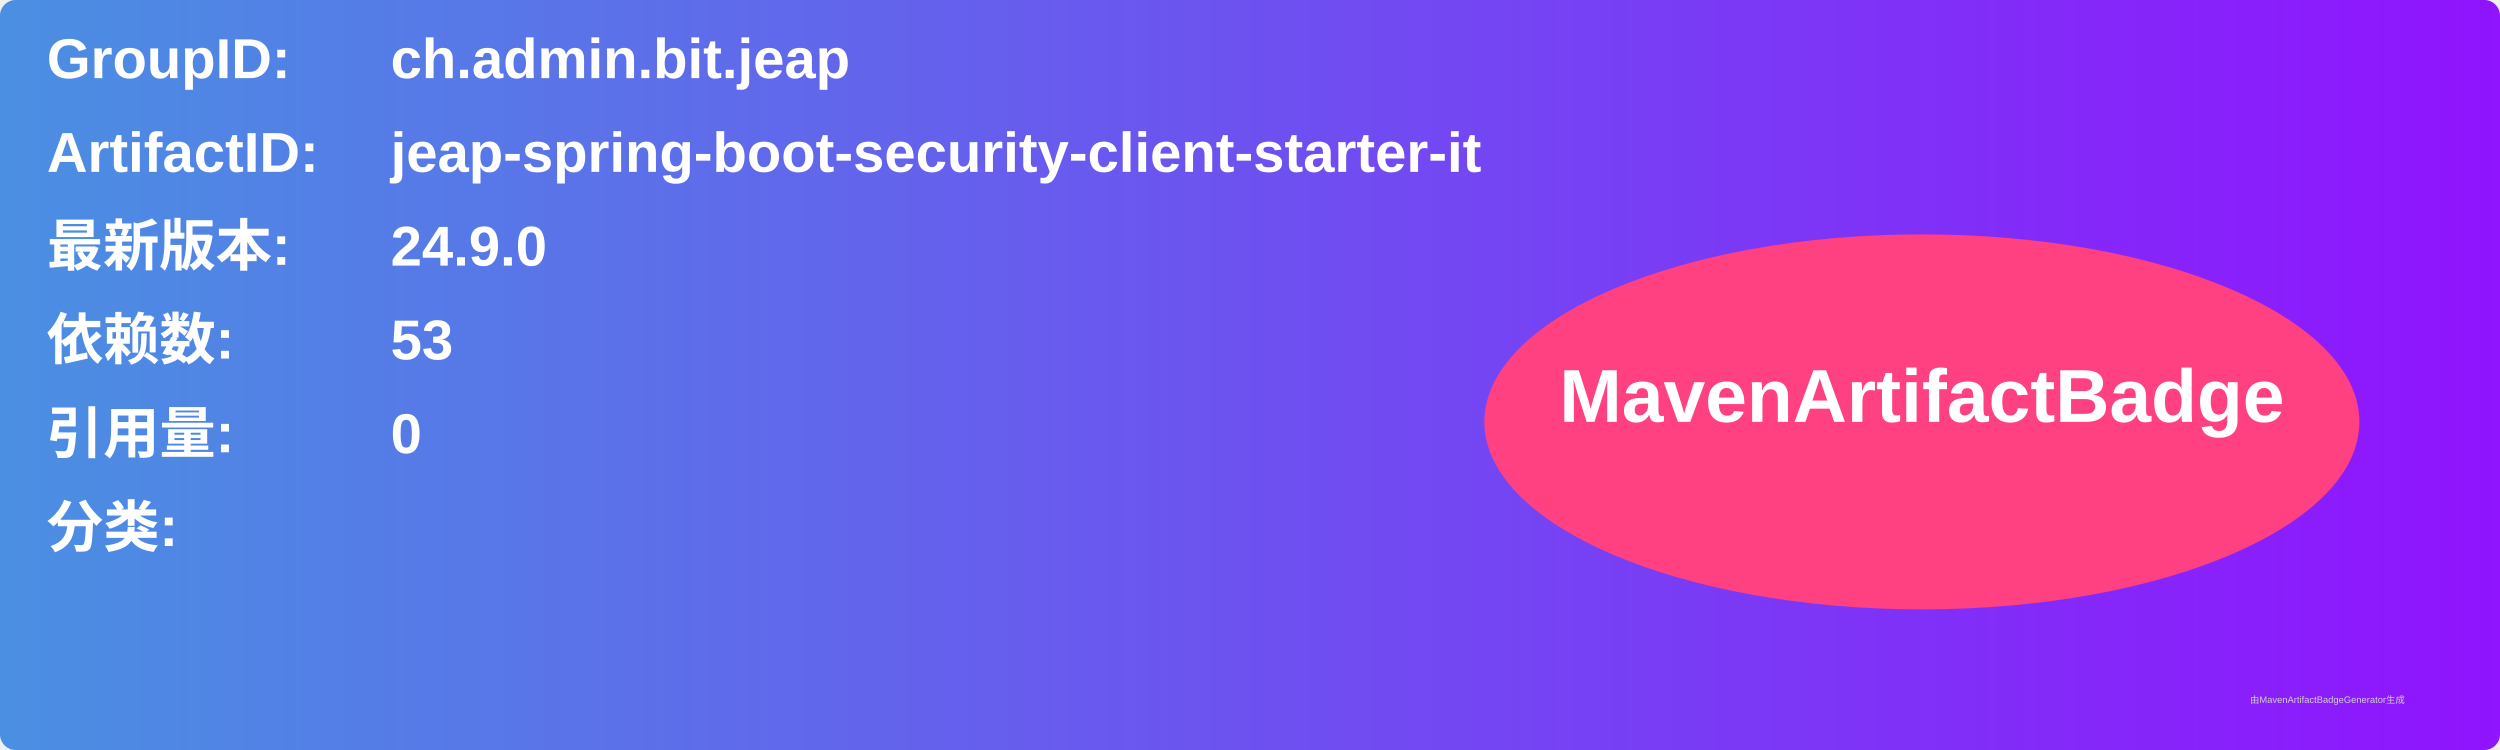
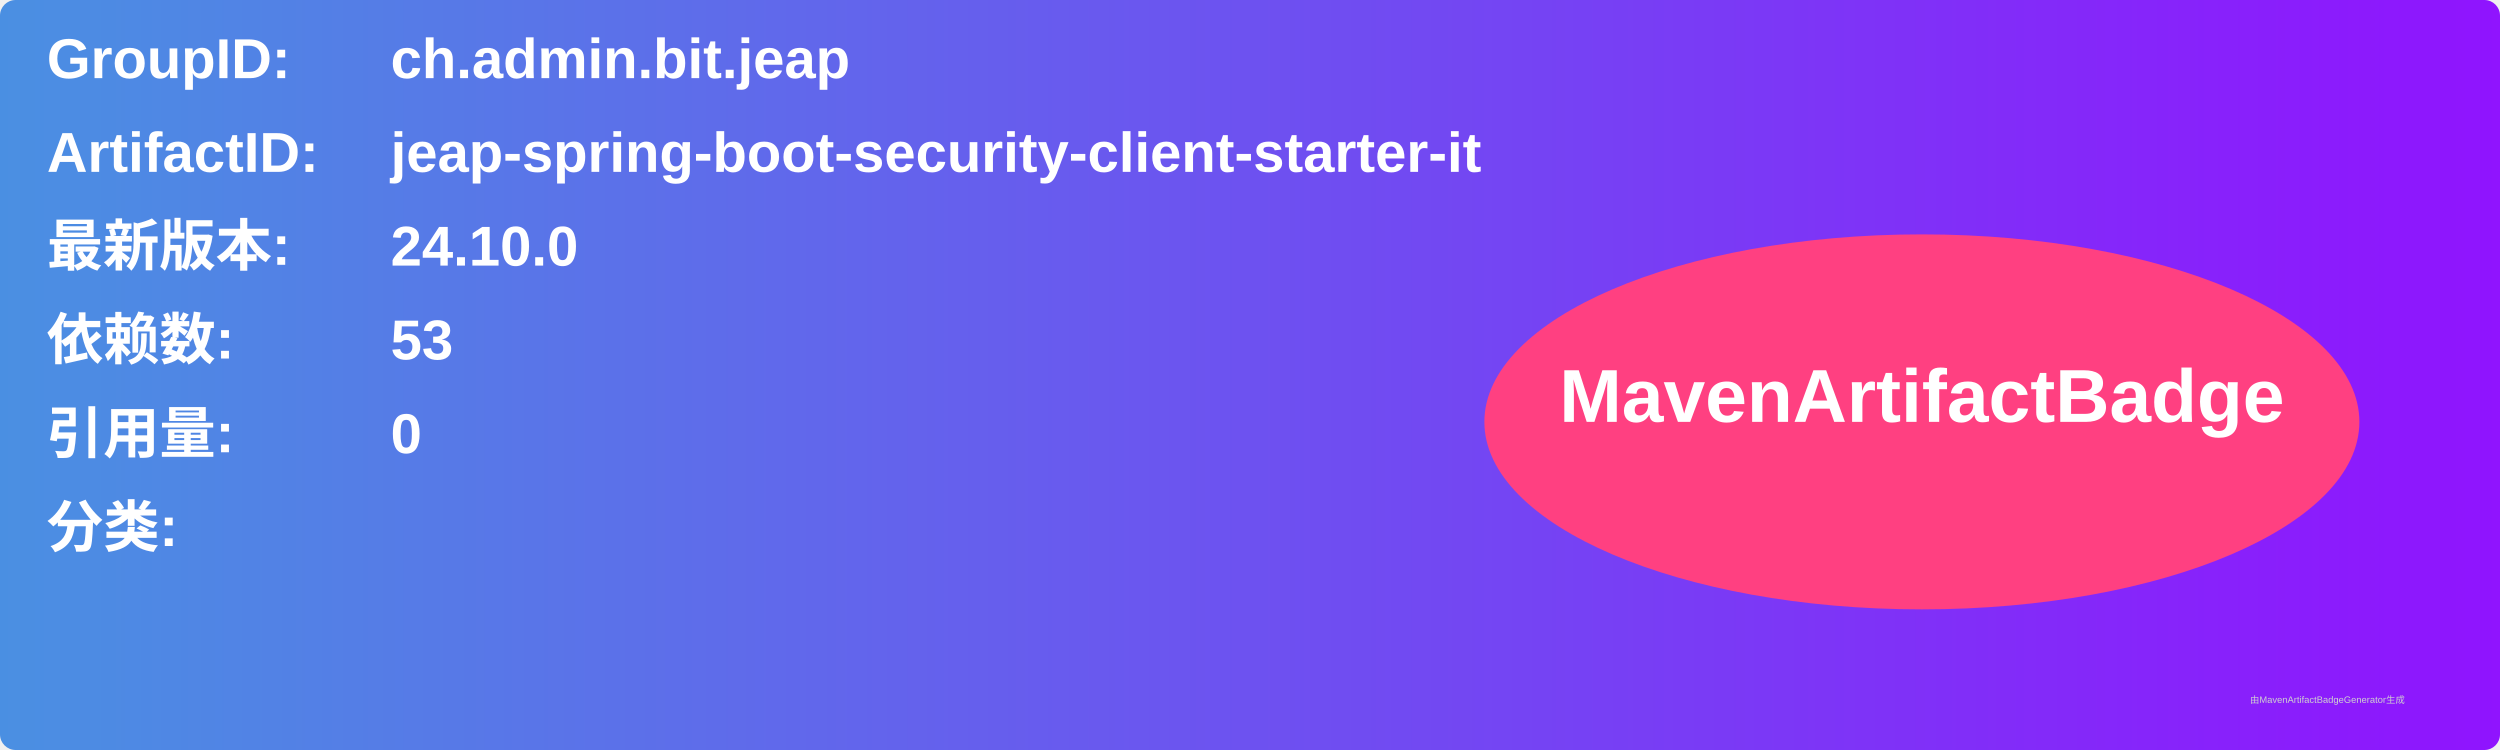
<svg xmlns="http://www.w3.org/2000/svg" width="800" height="240" viewBox="0 0 800 240">
  <linearGradient id="grad" x1="0%" y1="0%" x2="100%" y2="0%">
    <stop offset="0%" stop-color="#4a90e2" />
    <stop offset="100%" stop-color="#9013fe" />
  </linearGradient>
  <rect width="100%" height="100%" rx="5" ry="5" fill="url(#grad)" />
  <g transform="translate(15, 15)">
    <text x="0" y="10" font-family="Arial" font-size="18" fill="white" font-weight="bold" width="260">GroupID:</text>
    <text x="110" y="10" font-family="Arial" font-size="18" fill="white" font-weight="bold" width="460">ch.admin.bit.jeap</text>
    <text x="0" y="40" font-family="Arial" font-size="18" fill="white" font-weight="bold" width="260">ArtifactID:</text>
    <text x="110" y="40" font-family="Arial" font-size="18" fill="white" font-weight="bold" width="460">jeap-spring-boot-security-client-starter-it</text>
    <text x="0" y="70" font-family="Arial" font-size="18" fill="white" font-weight="bold">最新版本:</text>
    <text x="110" y="70" font-family="Arial" font-size="18" fill="white" font-weight="bold">
-       <tspan font-weight="bold">24.9.0</tspan>
+       <tspan font-weight="bold">24.10.0</tspan>
    </text>
    <text x="0" y="100" font-family="Arial" font-size="18" fill="white" font-weight="bold">依赖数: </text>
    <text x="110" y="100" font-family="Arial" font-size="18" fill="white">
      <tspan font-weight="bold">53</tspan>
    </text>
    <text x="0" y="130" font-family="Arial" font-size="18" fill="white" font-weight="bold">引用量: </text>
    <text x="110" y="130" font-family="Arial" font-size="18" fill="white">
      <tspan font-weight="bold">0</tspan>
    </text>
    <text x="0" y="160" font-family="Arial" font-size="18" fill="white" font-weight="bold">分类:</text>
    <text x="10" y="190" font-family="Arial" font-size="10" fill="white">
      <tspan font-weight="bold" />
    </text>
    <ellipse cx="600" cy="120" rx="140" ry="60" fill="#ff4081" />
    <text x="600" y="120" text-anchor="middle" font-family="Arial" font-size="24" fill="white" font-weight="bold">MavenArtifactBadge</text>
  </g>
  <text x="720" y="225" font-family="Arial" font-size="3" fill="#d0d0d0">由MavenArtifactBadgeGenerator生成</text>
</svg>
